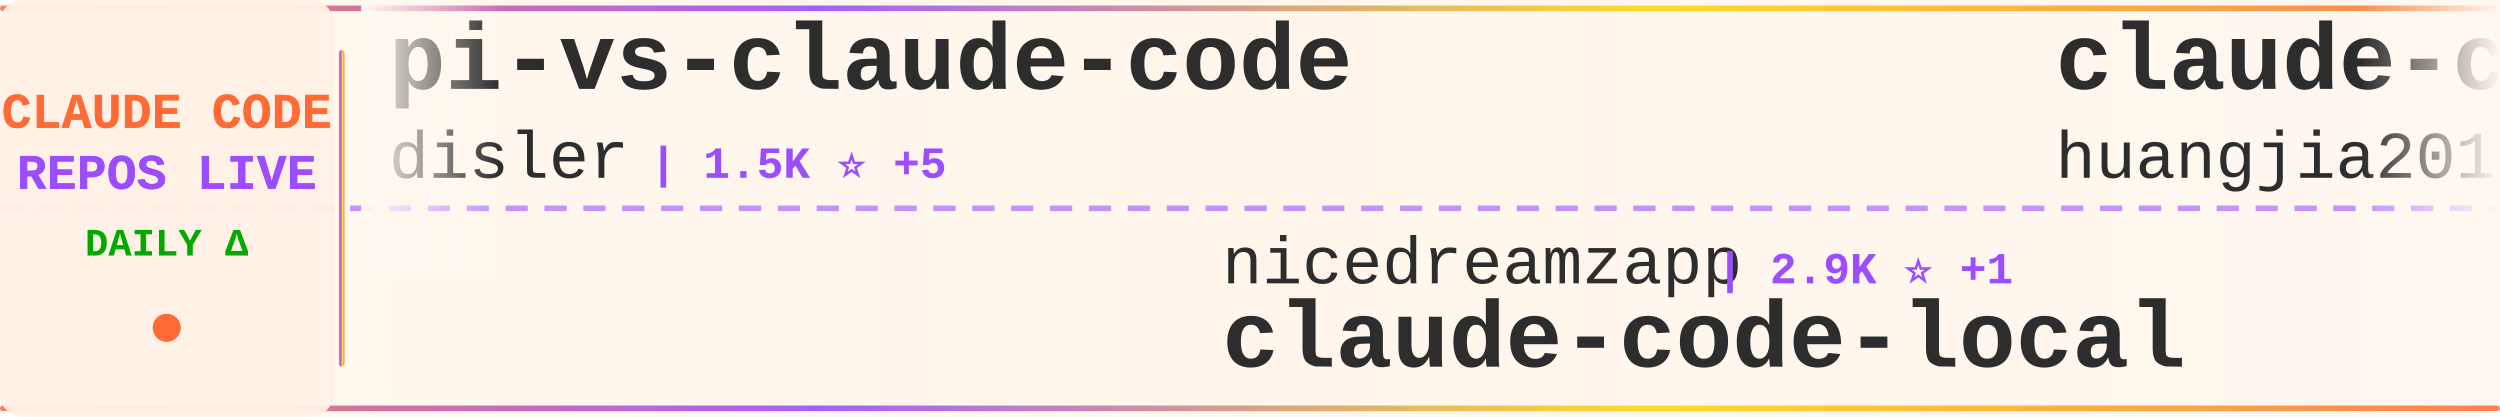
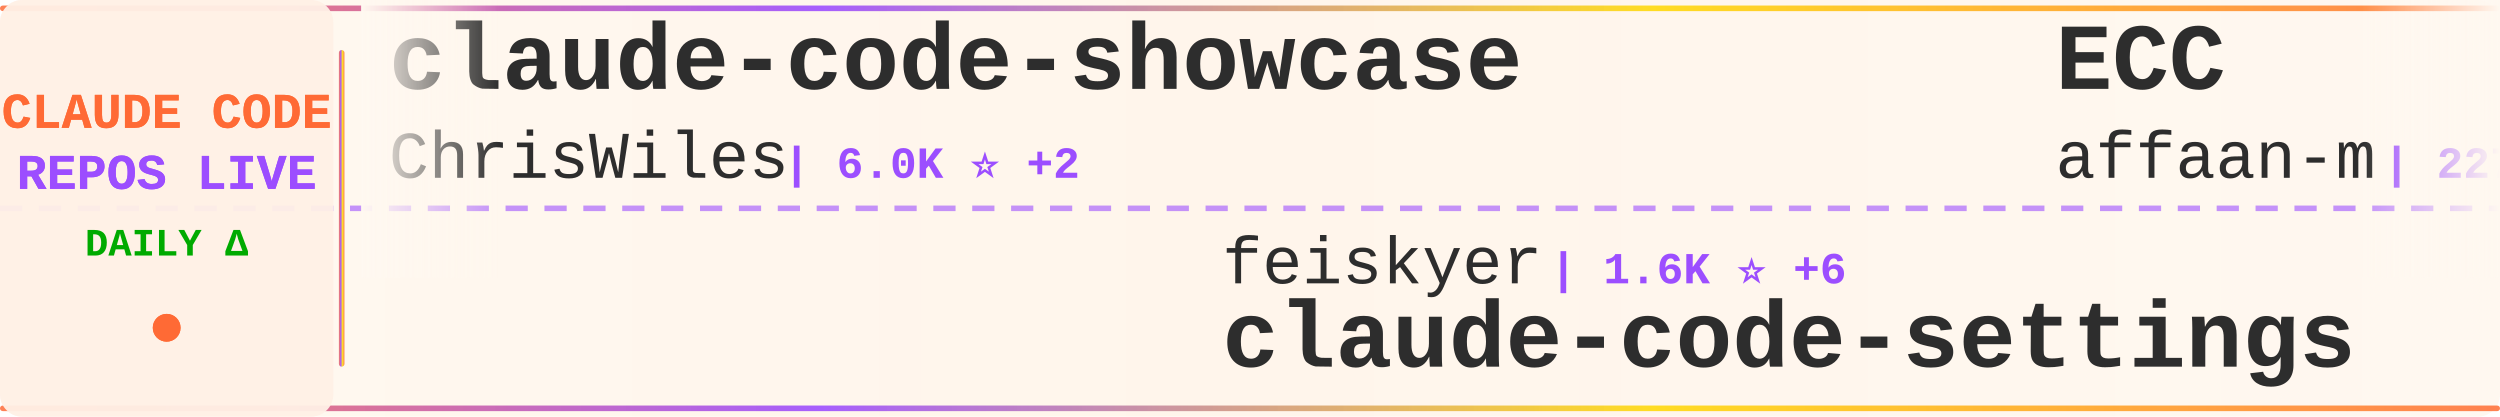
<svg xmlns="http://www.w3.org/2000/svg" width="900" height="150">
  <defs>
    <linearGradient id="tickerBg" x1="0%" y1="0%" x2="100%" y2="0%">
      <stop offset="0%" style="stop-color:#fff8f0;stop-opacity:0.98" />
      <stop offset="50%" style="stop-color:#fff5eb;stop-opacity:1" />
      <stop offset="100%" style="stop-color:#fff8f0;stop-opacity:0.98" />
    </linearGradient>
    <linearGradient id="borderGrad" x1="0%" y1="0%" x2="100%" y2="0%">
      <stop offset="0%" style="stop-color:#FF6B35;stop-opacity:0.85">
        <animate attributeName="stop-opacity" values="0.85;1;0.85" dur="2s" repeatCount="indefinite" />
      </stop>
      <stop offset="33%" style="stop-color:#9C4EFF;stop-opacity:0.9">
        <animate attributeName="stop-opacity" values="0.9;1;0.9" dur="2.2s" repeatCount="indefinite" />
      </stop>
      <stop offset="66%" style="stop-color:#FFD700;stop-opacity:0.85">
        <animate attributeName="stop-opacity" values="0.85;1;0.85" dur="1.8s" repeatCount="indefinite" />
      </stop>
      <stop offset="100%" style="stop-color:#FF6B35;stop-opacity:0.85">
        <animate attributeName="stop-opacity" values="0.85;1;0.85" dur="2s" repeatCount="indefinite" />
      </stop>
    </linearGradient>
    <filter id="textGlow">
      <feGaussianBlur stdDeviation="0.15" result="coloredBlur" />
      <feMerge>
        <feMergeNode in="coloredBlur" />
        <feMergeNode in="SourceGraphic" />
      </feMerge>
    </filter>
    <filter id="metricGlow">
      <feGaussianBlur stdDeviation="0.2" result="coloredBlur" />
      <feMerge>
        <feMergeNode in="coloredBlur" />
        <feMergeNode in="SourceGraphic" />
      </feMerge>
    </filter>
    <linearGradient id="leftFade" x1="0%" y1="0%" x2="100%" y2="0%">
      <stop offset="0%" style="stop-color:#fff8f0;stop-opacity:1" />
      <stop offset="100%" style="stop-color:#fff8f0;stop-opacity:0" />
    </linearGradient>
    <linearGradient id="rightFade" x1="0%" y1="0%" x2="100%" y2="0%">
      <stop offset="0%" style="stop-color:#fff8f0;stop-opacity:0" />
      <stop offset="100%" style="stop-color:#fff8f0;stop-opacity:1" />
    </linearGradient>
  </defs>
  <rect width="900" height="150" fill="url(#tickerBg)" rx="8" />
  <rect x="0" y="2" width="900" height="2" fill="url(#borderGrad)" rx="1" />
  <rect x="0" y="146" width="900" height="2" fill="url(#borderGrad)" rx="1" />
  <line x1="0" y1="75" x2="900" y2="75" stroke="#9C4EFF" stroke-width="2" stroke-dasharray="8 6" opacity="0.6" />
  <rect x="0" y="0" width="120" height="150" fill="#fff0e6" opacity="0.95" rx="8" />
  <text x="60" y="46" font-family="'Courier New', monospace" font-size="18" font-weight="bold" fill="#FF6B35" text-anchor="middle" filter="url(#textGlow)">
    CLAUDE CODE
  </text>
  <text x="60" y="68" font-family="'Courier New', monospace" font-size="18" font-weight="bold" fill="#9C4EFF" text-anchor="middle" filter="url(#textGlow)">
    REPOS LIVE
  </text>
  <text x="60" y="92" font-family="'Courier New', monospace" font-size="14" font-weight="bold" fill="#00aa00" text-anchor="middle">
    DAILY Δ
  </text>
  <circle cx="60" cy="118" r="5" fill="#FF6B35" filter="url(#metricGlow)">
    <animate attributeName="r" values="4;6;4" dur="1.5s" repeatCount="indefinite" />
    <animate attributeName="opacity" values="0.6;1;0.6" dur="1.5s" repeatCount="indefinite" />
  </circle>
  <rect x="122" y="18" width="2" height="114" fill="url(#borderGrad)" rx="1" />
  <clipPath id="tickerClip">
    <rect x="130" y="0" width="770" height="150" />
  </clipPath>
  <g clip-path="url(#tickerClip)">
    <g id="tickerItems">
      <animateTransform attributeName="transform" attributeType="XML" type="translate" from="0 0" to="-3000 0" dur="54s" repeatCount="indefinite" />
      <g transform="translate(0, 0)">
-         <text x="140" y="32" font-family="'Courier New', monospace" font-size="34" font-weight="bold" fill="#2d2d2d">pi-vs-claude-code</text>
-         <text x="140" y="64" font-family="'Courier New', monospace" font-size="24" font-weight="normal" fill="#2d2d2d" opacity="1.0">disler</text>
-         <text x="234" y="64" font-family="'Courier New', monospace" font-size="16" font-weight="bold" fill="#9C4EFF"> | 1.5K ⭐ +5</text>
+         <text x="140" y="32" font-family="'Courier New', monospace" font-size="34" font-weight="bold" fill="#2d2d2d">claude-code-showcase</text>
+         <text x="140" y="64" font-family="'Courier New', monospace" font-size="24" font-weight="normal" fill="#2d2d2d" opacity="1.0">ChrisWiles</text>
+         <text x="282" y="64" font-family="'Courier New', monospace" font-size="16" font-weight="bold" fill="#9C4EFF"> | 6.0K ⭐ +2</text>
      </g>
      <g transform="translate(300, 0)">
-         <text x="140" y="102" font-family="'Courier New', monospace" font-size="24" font-weight="normal" fill="#2d2d2d" opacity="1.0">nicedreamzapp</text>
-         <text x="318" y="102" font-family="'Courier New', monospace" font-size="16" font-weight="bold" fill="#9C4EFF"> | 2.9K ⭐ +1</text>
-         <text x="140" y="132" font-family="'Courier New', monospace" font-size="34" font-weight="bold" fill="#2d2d2d">claude-code-local</text>
+         <text x="140" y="102" font-family="'Courier New', monospace" font-size="24" font-weight="normal" fill="#2d2d2d" opacity="1.0">feiskyer</text>
+         <text x="258" y="102" font-family="'Courier New', monospace" font-size="16" font-weight="bold" fill="#9C4EFF"> | 1.6K ⭐ +6</text>
+         <text x="140" y="132" font-family="'Courier New', monospace" font-size="34" font-weight="bold" fill="#2d2d2d">claude-code-settings</text>
      </g>
      <g transform="translate(600, 0)">
-         <text x="140" y="32" font-family="'Courier New', monospace" font-size="34" font-weight="bold" fill="#2d2d2d">claude-code-engineering</text>
-         <text x="140" y="64" font-family="'Courier New', monospace" font-size="24" font-weight="normal" fill="#2d2d2d" opacity="1.0">huangjia2019</text>
-         <text x="306" y="64" font-family="'Courier New', monospace" font-size="16" font-weight="bold" fill="#9C4EFF"> | 951 ⭐ +8</text>
+         <text x="140" y="32" font-family="'Courier New', monospace" font-size="34" font-weight="bold" fill="#2d2d2d">ECC</text>
+         <text x="140" y="64" font-family="'Courier New', monospace" font-size="24" font-weight="normal" fill="#2d2d2d" opacity="1.0">affaan-m</text>
+         <text x="258" y="64" font-family="'Courier New', monospace" font-size="16" font-weight="bold" fill="#9C4EFF"> | 227.1K ⭐ +451</text>
      </g>
      <g transform="translate(900, 0)">
-         <text x="140" y="102" font-family="'Courier New', monospace" font-size="24" font-weight="normal" fill="#2d2d2d" opacity="1.0">anthropics</text>
-         <text x="282" y="102" font-family="'Courier New', monospace" font-size="16" font-weight="bold" fill="#9C4EFF"> | 8.3K ⭐ +21</text>
-         <text x="140" y="132" font-family="'Courier New', monospace" font-size="34" font-weight="bold" fill="#2d2d2d">claude-code-action</text>
+         <text x="140" y="102" font-family="'Courier New', monospace" font-size="24" font-weight="normal" fill="#2d2d2d" opacity="1.0">zebbern</text>
+         <text x="246" y="102" font-family="'Courier New', monospace" font-size="16" font-weight="bold" fill="#9C4EFF"> | 4.4K ⭐ +9</text>
+         <text x="140" y="132" font-family="'Courier New', monospace" font-size="34" font-weight="bold" fill="#2d2d2d">claude-code-guide</text>
      </g>
      <g transform="translate(1200, 0)">
-         <text x="140" y="32" font-family="'Courier New', monospace" font-size="34" font-weight="bold" fill="#2d2d2d">Claude-Code</text>
-         <text x="140" y="64" font-family="'Courier New', monospace" font-size="24" font-weight="normal" fill="#2d2d2d" opacity="1.0">KPR111</text>
-         <text x="234" y="64" font-family="'Courier New', monospace" font-size="16" font-weight="bold" fill="#9C4EFF"> | 18 ⭐</text>
+         <text x="140" y="32" font-family="'Courier New', monospace" font-size="34" font-weight="bold" fill="#2d2d2d">awesome-claude-code</text>
+         <text x="140" y="64" font-family="'Courier New', monospace" font-size="24" font-weight="normal" fill="#2d2d2d" opacity="1.0">jqueryscript</text>
+         <text x="306" y="64" font-family="'Courier New', monospace" font-size="16" font-weight="bold" fill="#9C4EFF"> | 458 ⭐</text>
      </g>
      <g transform="translate(1500, 0)">
-         <text x="140" y="102" font-family="'Courier New', monospace" font-size="24" font-weight="normal" fill="#2d2d2d" opacity="1.0">Maciek-roboblog</text>
-         <text x="342" y="102" font-family="'Courier New', monospace" font-size="16" font-weight="bold" fill="#9C4EFF"> | 8.4K ⭐ +10</text>
-         <text x="140" y="132" font-family="'Courier New', monospace" font-size="34" font-weight="bold" fill="#2d2d2d">Claude-Code-Usage-Monito...</text>
+         <text x="140" y="102" font-family="'Courier New', monospace" font-size="24" font-weight="normal" fill="#2d2d2d" opacity="1.0">lintsinghua</text>
+         <text x="294" y="102" font-family="'Courier New', monospace" font-size="16" font-weight="bold" fill="#9C4EFF"> | 3.9K ⭐ +17</text>
+         <text x="140" y="132" font-family="'Courier New', monospace" font-size="34" font-weight="bold" fill="#2d2d2d">claude-code-book</text>
      </g>
      <g transform="translate(1800, 0)">
-         <text x="140" y="32" font-family="'Courier New', monospace" font-size="34" font-weight="bold" fill="#2d2d2d">claude-code-proxy</text>
-         <text x="140" y="64" font-family="'Courier New', monospace" font-size="24" font-weight="normal" fill="#2d2d2d" opacity="1.0">fuergaosi233</text>
-         <text x="306" y="64" font-family="'Courier New', monospace" font-size="16" font-weight="bold" fill="#9C4EFF"> | 2.7K ⭐ +4</text>
+         <text x="140" y="32" font-family="'Courier New', monospace" font-size="34" font-weight="bold" fill="#2d2d2d">sc-claude-code-files</text>
+         <text x="140" y="64" font-family="'Courier New', monospace" font-size="24" font-weight="normal" fill="#2d2d2d" opacity="1.0">https-deeplearning-ai</text>
+         <text x="414" y="64" font-family="'Courier New', monospace" font-size="16" font-weight="bold" fill="#9C4EFF"> | 533 ⭐</text>
      </g>
      <g transform="translate(2100, 0)">
-         <text x="140" y="102" font-family="'Courier New', monospace" font-size="24" font-weight="normal" fill="#2d2d2d" opacity="1.0">anthropics</text>
-         <text x="282" y="102" font-family="'Courier New', monospace" font-size="16" font-weight="bold" fill="#9C4EFF"> | 159.2K ⭐ +383</text>
-         <text x="140" y="132" font-family="'Courier New', monospace" font-size="34" font-weight="bold" fill="#2d2d2d">skills</text>
+         <text x="140" y="102" font-family="'Courier New', monospace" font-size="24" font-weight="normal" fill="#2d2d2d" opacity="1.0">repowise-dev</text>
+         <text x="306" y="102" font-family="'Courier New', monospace" font-size="16" font-weight="bold" fill="#9C4EFF"> | 1.1K ⭐</text>
+         <text x="140" y="132" font-family="'Courier New', monospace" font-size="34" font-weight="bold" fill="#2d2d2d">claude-code-prompts</text>
      </g>
      <g transform="translate(2400, 0)">
-         <text x="140" y="32" font-family="'Courier New', monospace" font-size="34" font-weight="bold" fill="#2d2d2d">collection-claude-code-s...</text>
-         <text x="140" y="64" font-family="'Courier New', monospace" font-size="24" font-weight="normal" fill="#2d2d2d" opacity="1.0">chauncygu</text>
-         <text x="270" y="64" font-family="'Courier New', monospace" font-size="16" font-weight="bold" fill="#9C4EFF"> | 2.7K ⭐ +4</text>
+         <text x="140" y="32" font-family="'Courier New', monospace" font-size="34" font-weight="bold" fill="#2d2d2d">Claude-Code-Usage-Monito...</text>
+         <text x="140" y="64" font-family="'Courier New', monospace" font-size="24" font-weight="normal" fill="#2d2d2d" opacity="1.0">Maciek-roboblog</text>
+         <text x="342" y="64" font-family="'Courier New', monospace" font-size="16" font-weight="bold" fill="#9C4EFF"> | 8.4K ⭐ +13</text>
      </g>
      <g transform="translate(2700, 0)">
-         <text x="140" y="102" font-family="'Courier New', monospace" font-size="24" font-weight="normal" fill="#2d2d2d" opacity="1.0">OneRedOak</text>
-         <text x="270" y="102" font-family="'Courier New', monospace" font-size="16" font-weight="bold" fill="#9C4EFF"> | 3.9K ⭐ +1</text>
-         <text x="140" y="132" font-family="'Courier New', monospace" font-size="34" font-weight="bold" fill="#2d2d2d">claude-code-workflows</text>
+         <text x="140" y="102" font-family="'Courier New', monospace" font-size="24" font-weight="normal" fill="#2d2d2d" opacity="1.0">krusemediallc</text>
+         <text x="318" y="102" font-family="'Courier New', monospace" font-size="16" font-weight="bold" fill="#9C4EFF"> | 979 ⭐ +8</text>
+         <text x="140" y="132" font-family="'Courier New', monospace" font-size="34" font-weight="bold" fill="#2d2d2d">arcads-claude-code</text>
      </g>
      <g transform="translate(3000, 0)">
-         <text x="140" y="32" font-family="'Courier New', monospace" font-size="34" font-weight="bold" fill="#2d2d2d">pi-vs-claude-code</text>
-         <text x="140" y="64" font-family="'Courier New', monospace" font-size="24" font-weight="normal" fill="#2d2d2d" opacity="1.0">disler</text>
-         <text x="234" y="64" font-family="'Courier New', monospace" font-size="16" font-weight="bold" fill="#9C4EFF"> | 1.5K ⭐ +5</text>
+         <text x="140" y="32" font-family="'Courier New', monospace" font-size="34" font-weight="bold" fill="#2d2d2d">claude-code-showcase</text>
+         <text x="140" y="64" font-family="'Courier New', monospace" font-size="24" font-weight="normal" fill="#2d2d2d" opacity="1.0">ChrisWiles</text>
+         <text x="282" y="64" font-family="'Courier New', monospace" font-size="16" font-weight="bold" fill="#9C4EFF"> | 6.0K ⭐ +2</text>
      </g>
      <g transform="translate(3300, 0)">
-         <text x="140" y="102" font-family="'Courier New', monospace" font-size="24" font-weight="normal" fill="#2d2d2d" opacity="1.0">nicedreamzapp</text>
-         <text x="318" y="102" font-family="'Courier New', monospace" font-size="16" font-weight="bold" fill="#9C4EFF"> | 2.9K ⭐ +1</text>
-         <text x="140" y="132" font-family="'Courier New', monospace" font-size="34" font-weight="bold" fill="#2d2d2d">claude-code-local</text>
+         <text x="140" y="102" font-family="'Courier New', monospace" font-size="24" font-weight="normal" fill="#2d2d2d" opacity="1.0">feiskyer</text>
+         <text x="258" y="102" font-family="'Courier New', monospace" font-size="16" font-weight="bold" fill="#9C4EFF"> | 1.6K ⭐ +6</text>
+         <text x="140" y="132" font-family="'Courier New', monospace" font-size="34" font-weight="bold" fill="#2d2d2d">claude-code-settings</text>
      </g>
      <g transform="translate(3600, 0)">
-         <text x="140" y="32" font-family="'Courier New', monospace" font-size="34" font-weight="bold" fill="#2d2d2d">claude-code-engineering</text>
-         <text x="140" y="64" font-family="'Courier New', monospace" font-size="24" font-weight="normal" fill="#2d2d2d" opacity="1.0">huangjia2019</text>
-         <text x="306" y="64" font-family="'Courier New', monospace" font-size="16" font-weight="bold" fill="#9C4EFF"> | 951 ⭐ +8</text>
+         <text x="140" y="32" font-family="'Courier New', monospace" font-size="34" font-weight="bold" fill="#2d2d2d">ECC</text>
+         <text x="140" y="64" font-family="'Courier New', monospace" font-size="24" font-weight="normal" fill="#2d2d2d" opacity="1.0">affaan-m</text>
+         <text x="258" y="64" font-family="'Courier New', monospace" font-size="16" font-weight="bold" fill="#9C4EFF"> | 227.1K ⭐ +451</text>
      </g>
      <g transform="translate(3900, 0)">
-         <text x="140" y="102" font-family="'Courier New', monospace" font-size="24" font-weight="normal" fill="#2d2d2d" opacity="1.0">anthropics</text>
-         <text x="282" y="102" font-family="'Courier New', monospace" font-size="16" font-weight="bold" fill="#9C4EFF"> | 8.3K ⭐ +21</text>
-         <text x="140" y="132" font-family="'Courier New', monospace" font-size="34" font-weight="bold" fill="#2d2d2d">claude-code-action</text>
+         <text x="140" y="102" font-family="'Courier New', monospace" font-size="24" font-weight="normal" fill="#2d2d2d" opacity="1.0">zebbern</text>
+         <text x="246" y="102" font-family="'Courier New', monospace" font-size="16" font-weight="bold" fill="#9C4EFF"> | 4.4K ⭐ +9</text>
+         <text x="140" y="132" font-family="'Courier New', monospace" font-size="34" font-weight="bold" fill="#2d2d2d">claude-code-guide</text>
      </g>
    </g>
  </g>
  <rect x="130" y="0" width="50" height="100" fill="url(#leftFade)" />
  <rect x="850" y="0" width="50" height="100" fill="url(#rightFade)" />
</svg>
